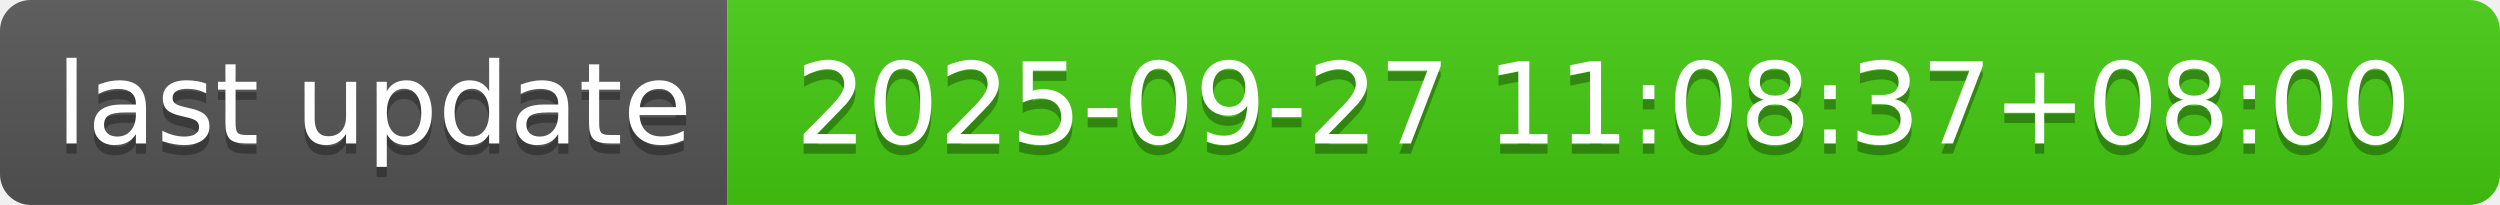
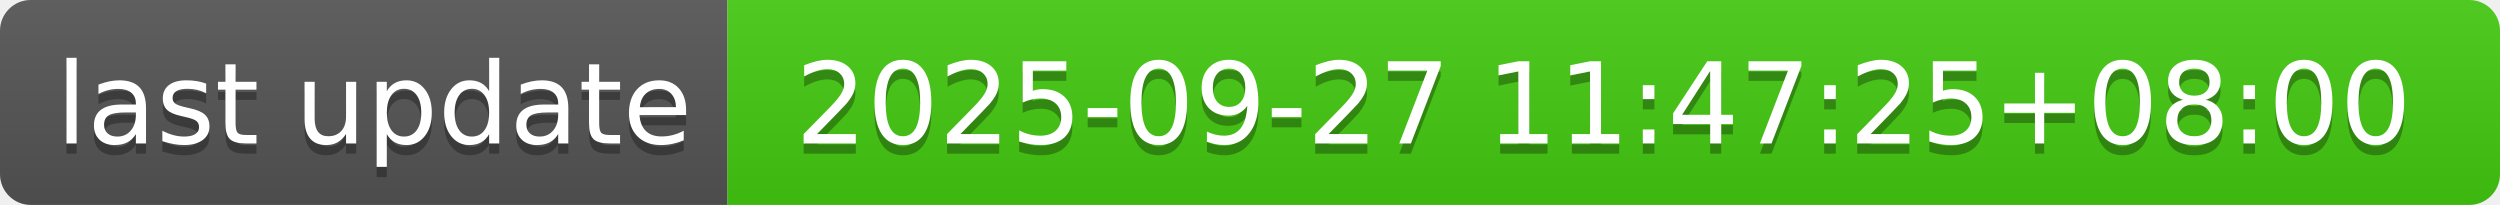
- <svg xmlns="http://www.w3.org/2000/svg" width="244" height="20" role="img" aria-label="last update: 2025-09-27 11:08:37+08:00">
+ <svg xmlns="http://www.w3.org/2000/svg" width="244" height="20" role="img" aria-label="last update: 2025-09-27 11:47:25+08:00">
  <linearGradient id="s" x2="0" y2="100%">
    <stop offset="0" stop-color="#bbb" stop-opacity=".1" />
    <stop offset="1" stop-opacity=".1" />
  </linearGradient>
  <clipPath id="r">
    <rect width="244" height="20" rx="3" fill="#fff" />
  </clipPath>
  <g clip-path="url(#r)">
    <rect width="71" height="20" fill="#555" />
    <rect x="71" width="173" height="20" fill="#4c1" />
    <rect width="244" height="20" fill="url(#s)" />
  </g>
  <g fill="#fff" text-anchor="middle" font-family="Verdana,Geneva,DejaVu Sans,sans-serif" text-rendering="geometricPrecision" font-size="110">
    <text aria-hidden="true" x="365" y="150" fill="#010101" fill-opacity=".3" transform="scale(.1)" textLength="610">last update</text>
    <text x="365" y="140" transform="scale(.1)" fill="#fff" textLength="610">last update</text>
-     <text aria-hidden="true" x="1565" y="150" fill="#010101" fill-opacity=".3" transform="scale(.1)" textLength="1630">2025-09-27 11:08:37+08:00</text>
-     <text x="1565" y="140" transform="scale(.1)" fill="#fff" textLength="1630">2025-09-27 11:08:37+08:00</text>
+     <text aria-hidden="true" x="1565" y="150" fill="#010101" fill-opacity=".3" transform="scale(.1)" textLength="1630">2025-09-27 11:47:25+08:00</text>
+     <text x="1565" y="140" transform="scale(.1)" fill="#fff" textLength="1630">2025-09-27 11:47:25+08:00</text>
  </g>
</svg>
